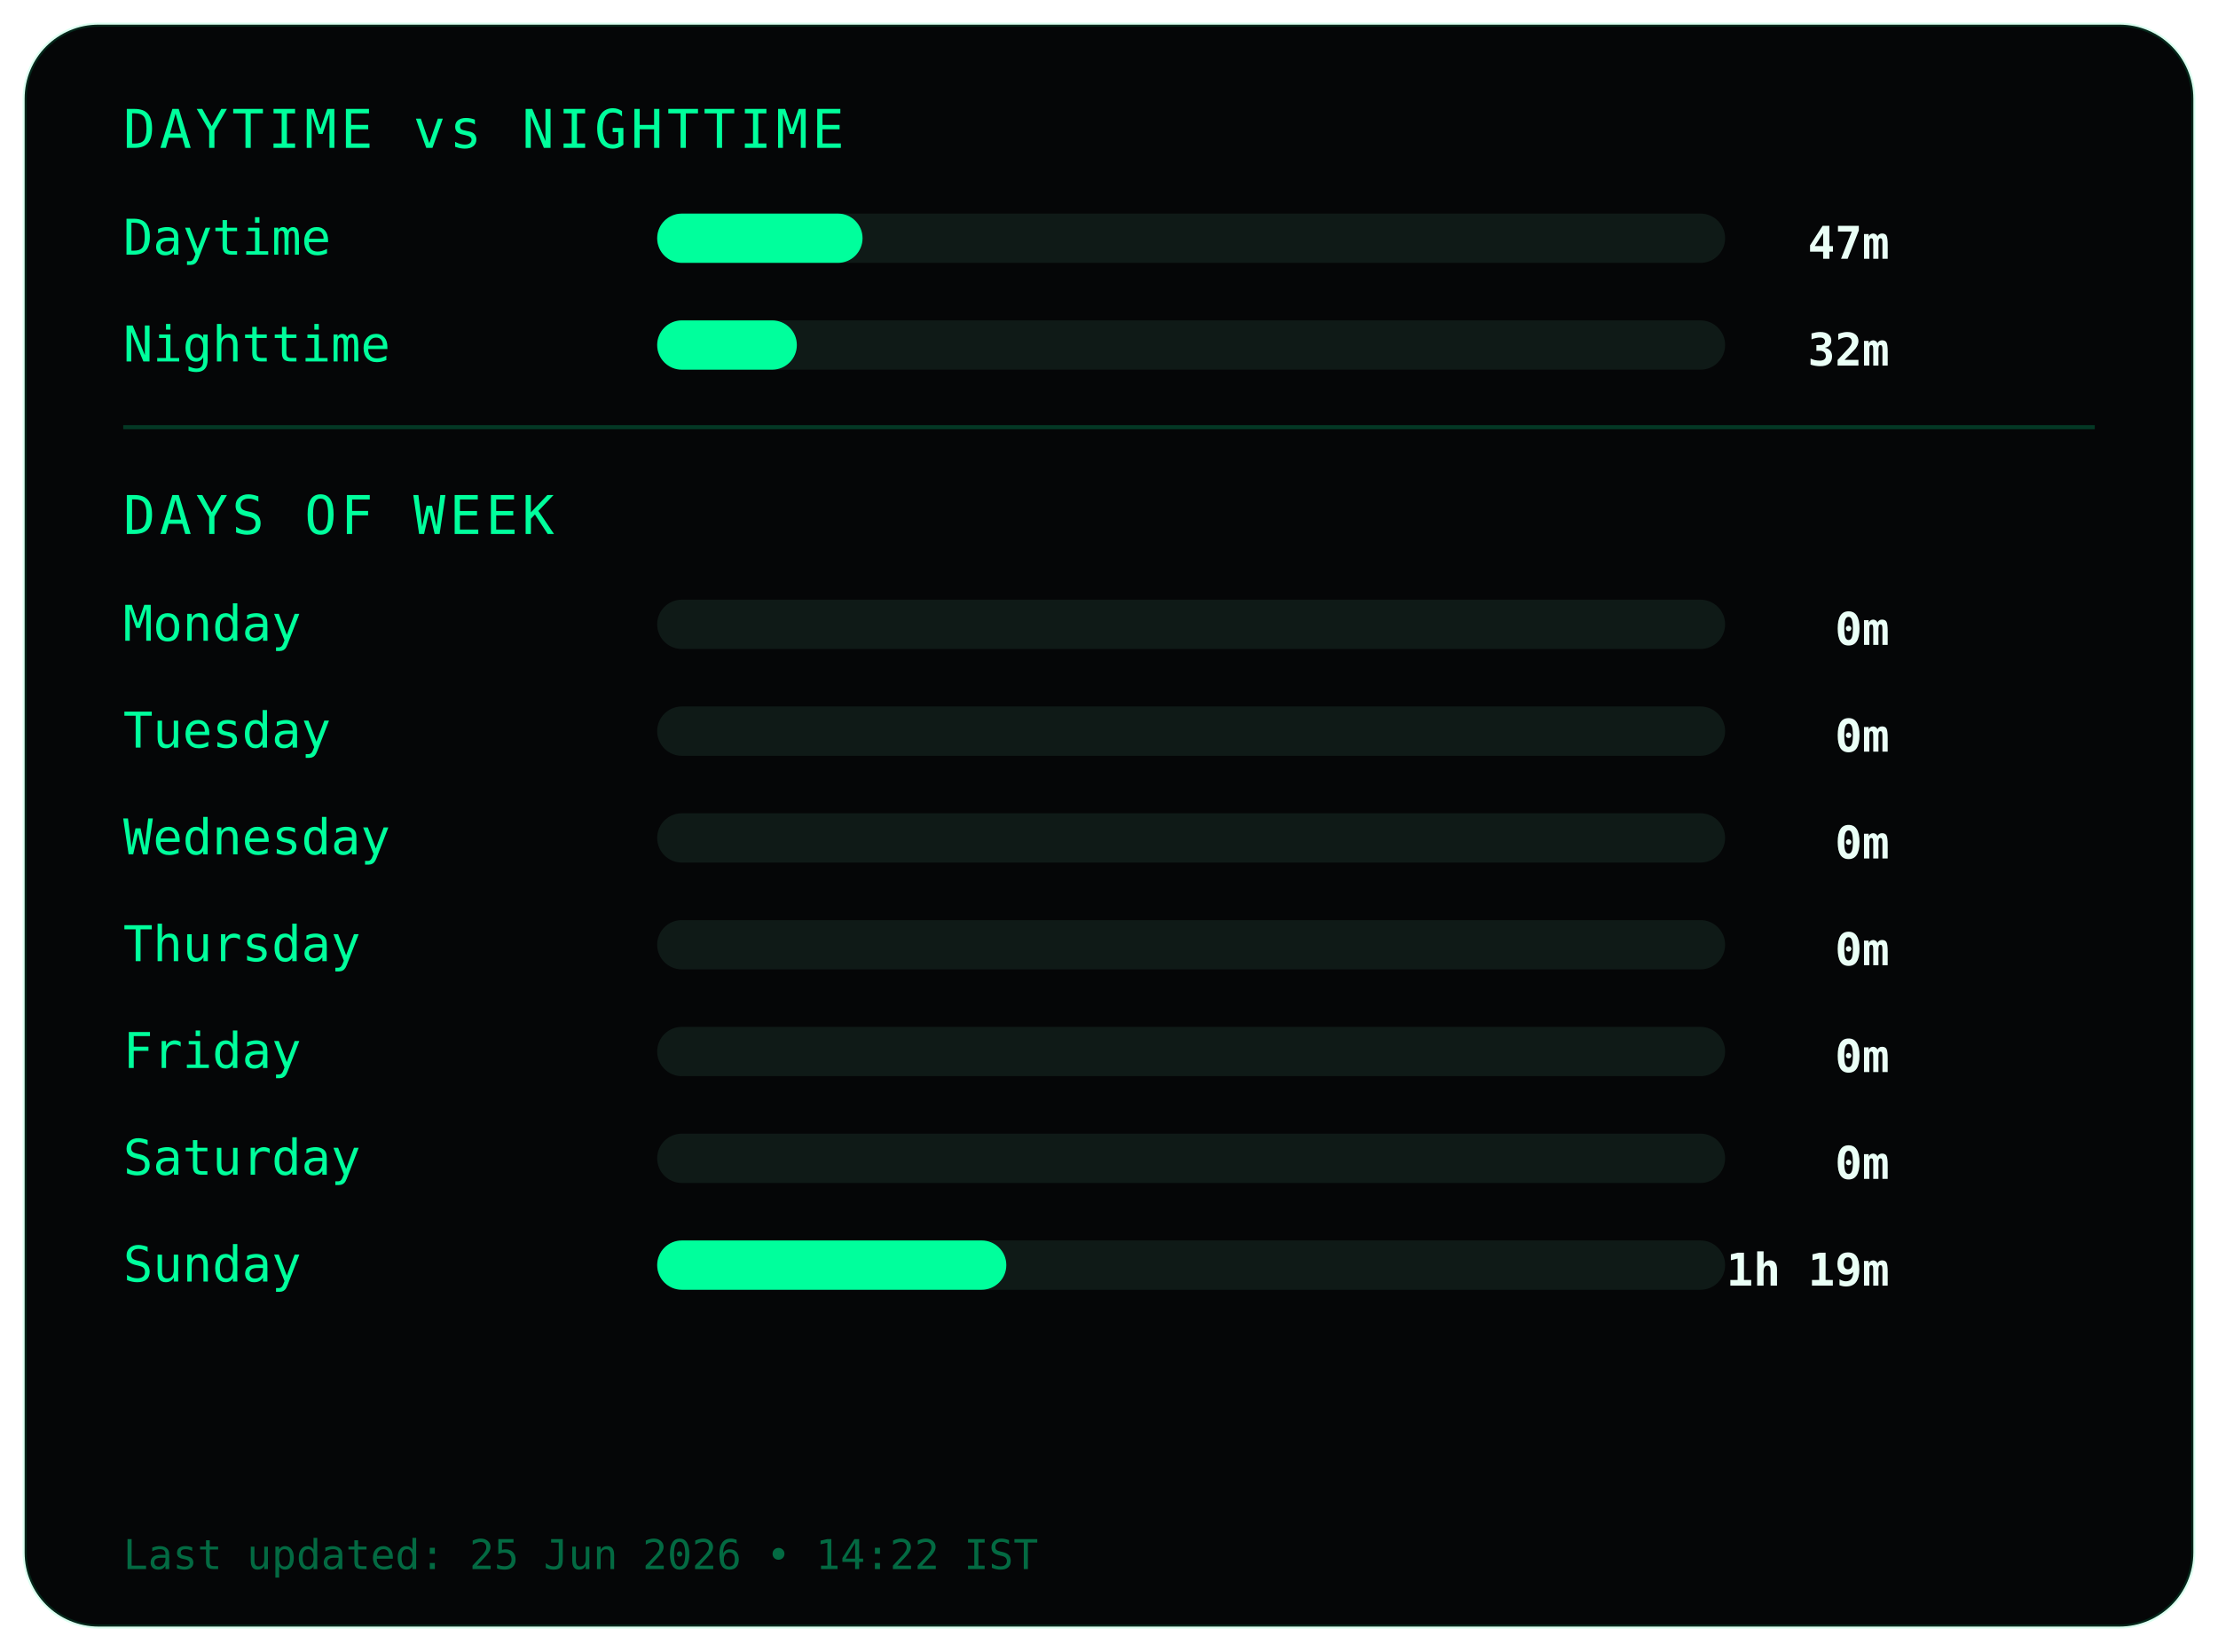
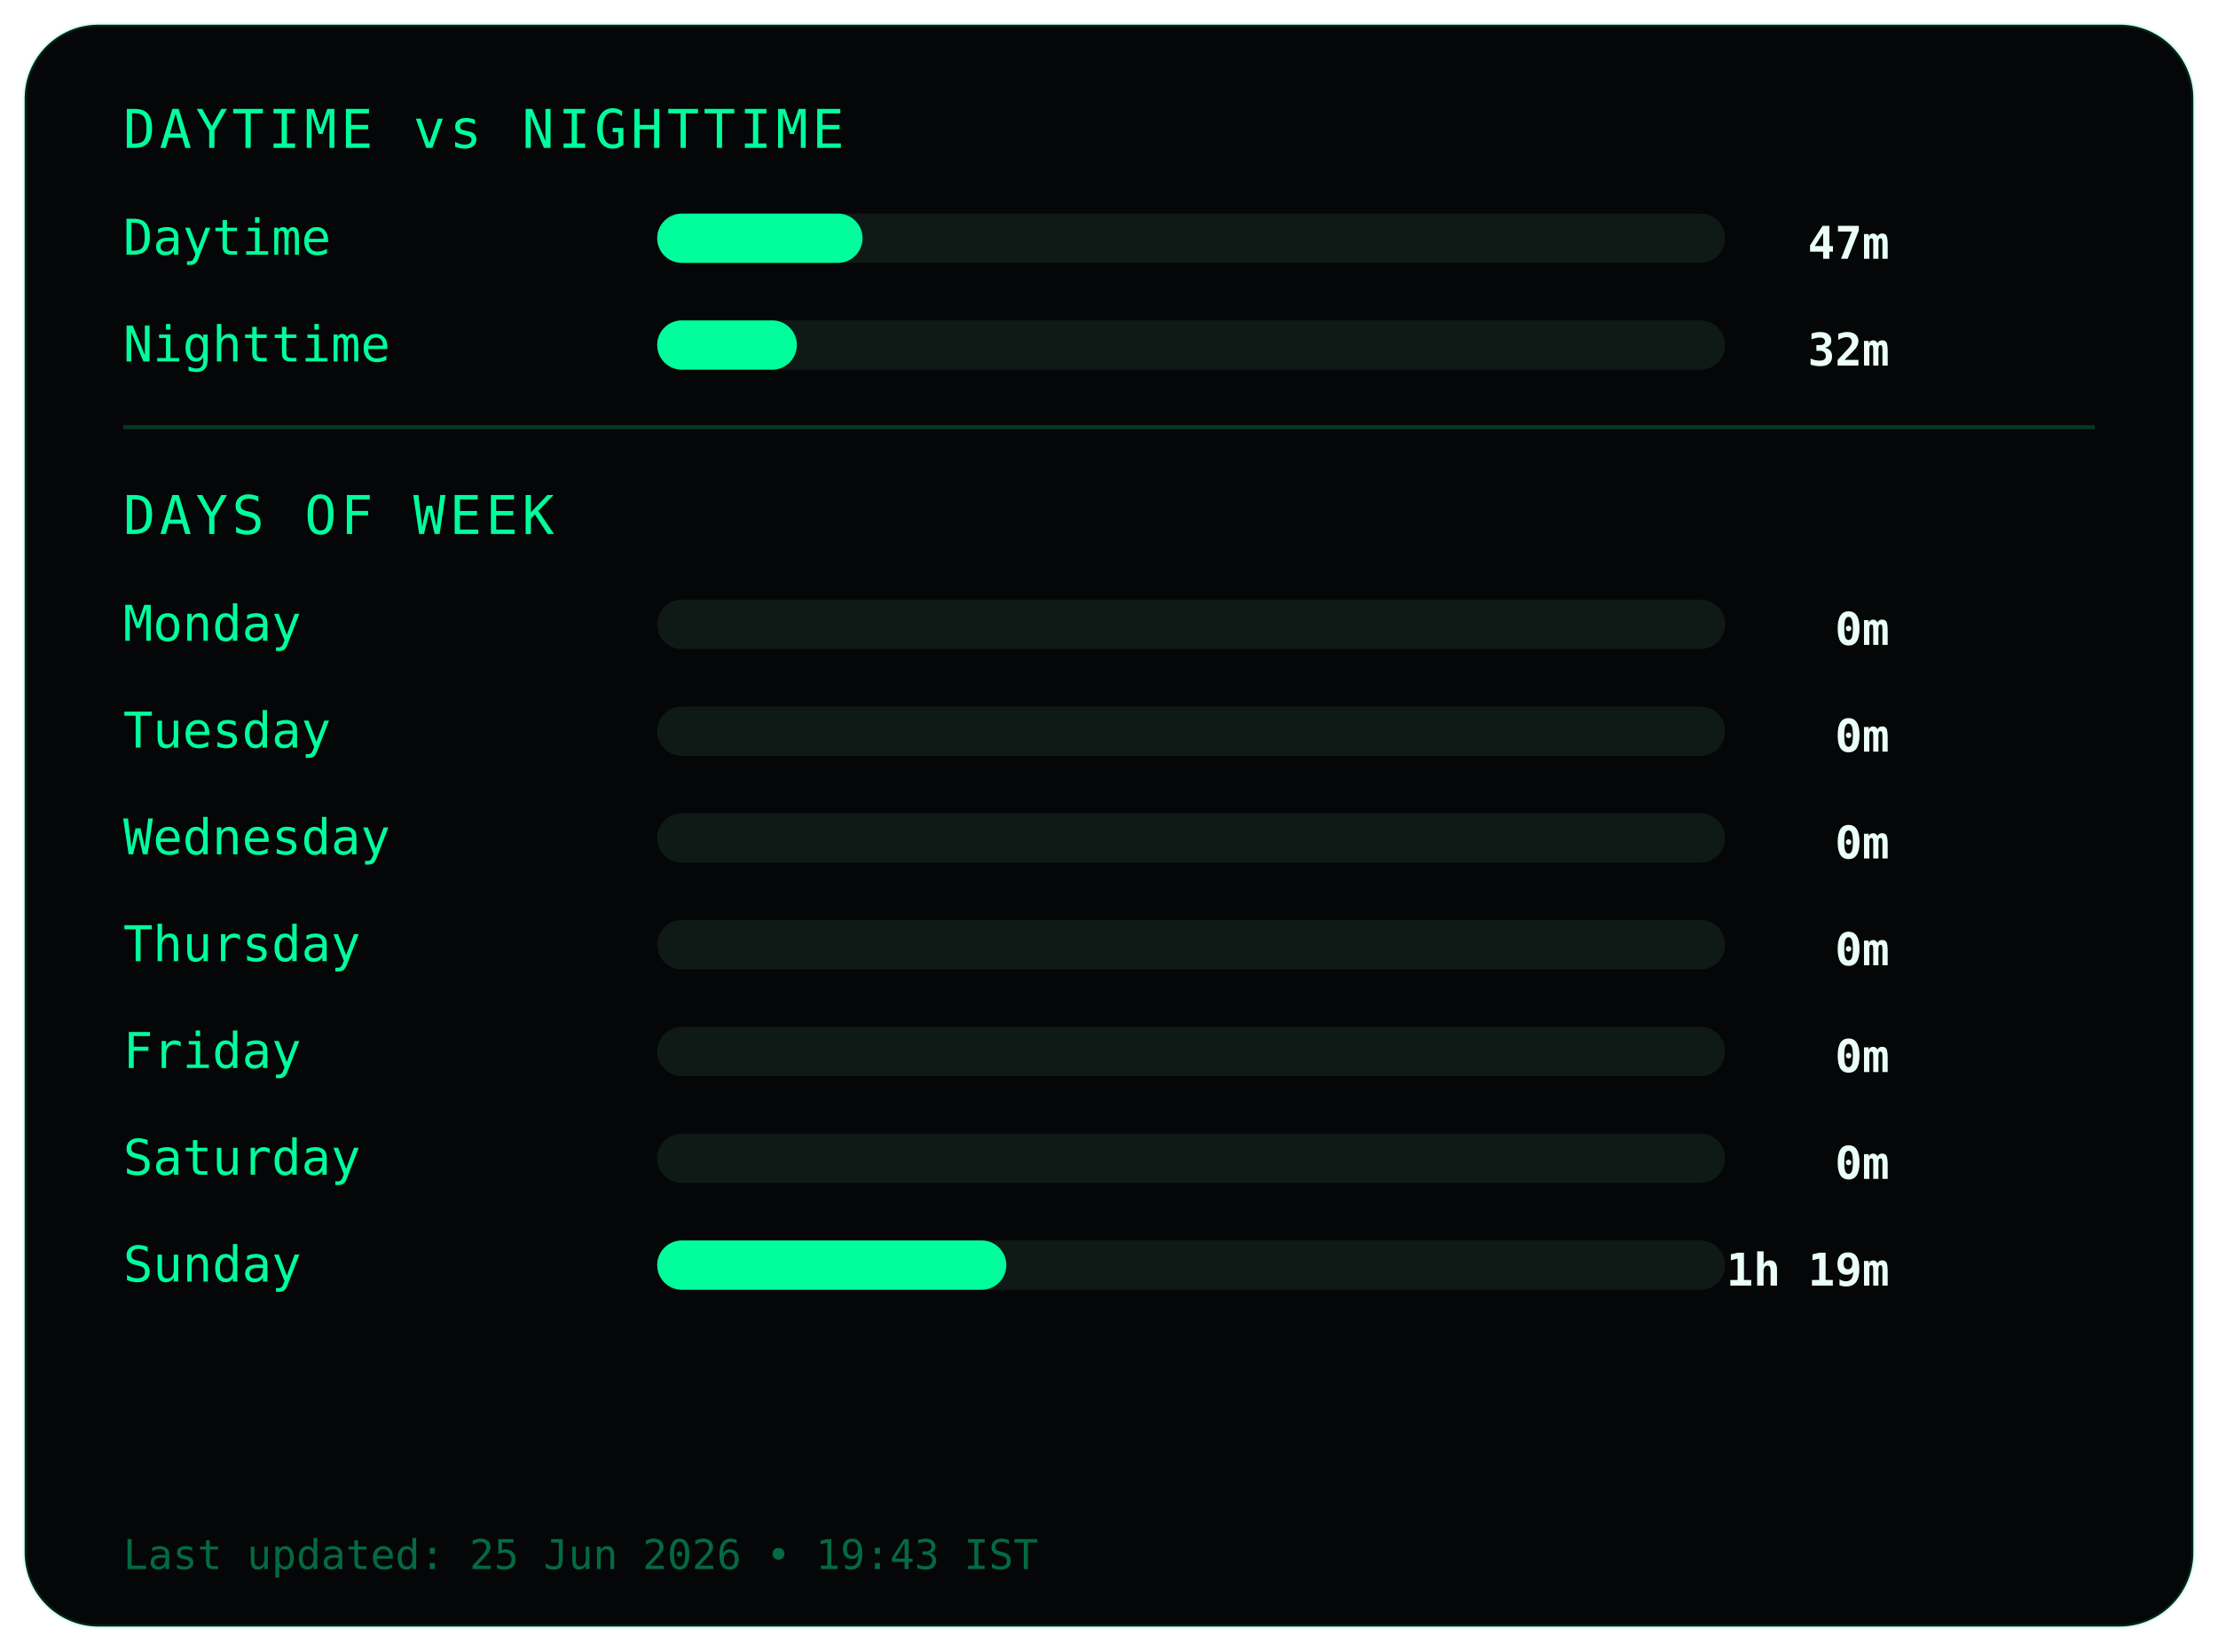
<svg xmlns="http://www.w3.org/2000/svg" width="540" height="402">
  <style>
.frame {
  fill:#050607;
  stroke:#00ff9c22;
  stroke-width:1;
}
.title {
  fill:#00ff9c;
  font-family:monospace;
  font-size:13px;
  letter-spacing:1px;
}
.label {
  fill:#00ff9c;
  font-family:monospace;
  font-size:12px;
}
.value {
  fill:#eafff6;
  font-family:monospace;
  font-size:11px;
  font-weight:bold;
  text-anchor:end;
}
.bar-bg { fill:#0f1a17; }
.bar { fill:#00ff9c; }
.divider { stroke:#00ff9c33; }
.footer {
  fill:#00ff9c66;
  font-family:monospace;
  font-size:10px;
}
</style>
  <rect class="frame" x="6" y="6" rx="18" width="528" height="390" />
  <text class="title" x="30" y="36">DAYTIME vs NIGHTTIME</text>
  <text class="label" x="30" y="62">Daytime</text>
  <rect class="bar-bg" x="160" y="52" width="260" height="12" rx="6" />
  <rect class="bar" x="160" y="52" width="50" height="12" rx="6" />
  <text class="value" x="460" y="63">47m</text>
  <text class="label" x="30" y="88">Nighttime</text>
  <rect class="bar-bg" x="160" y="78" width="260" height="12" rx="6" />
  <rect class="bar" x="160" y="78" width="34" height="12" rx="6" />
  <text class="value" x="460" y="89">32m</text>
  <line class="divider" x1="30" y1="104" x2="510" y2="104" />
  <text class="title" x="30" y="130">DAYS OF WEEK</text>
  <text class="label" x="30" y="156">Monday</text>
  <rect class="bar-bg" x="160" y="146" width="260" height="12" rx="6" />
  <rect class="bar" x="160" y="146" width="0" height="12" rx="6" />
  <text class="value" x="460" y="157">0m</text>
  <text class="label" x="30" y="182">Tuesday</text>
  <rect class="bar-bg" x="160" y="172" width="260" height="12" rx="6" />
  <rect class="bar" x="160" y="172" width="0" height="12" rx="6" />
  <text class="value" x="460" y="183">0m</text>
  <text class="label" x="30" y="208">Wednesday</text>
  <rect class="bar-bg" x="160" y="198" width="260" height="12" rx="6" />
  <rect class="bar" x="160" y="198" width="0" height="12" rx="6" />
  <text class="value" x="460" y="209">0m</text>
  <text class="label" x="30" y="234">Thursday</text>
  <rect class="bar-bg" x="160" y="224" width="260" height="12" rx="6" />
  <rect class="bar" x="160" y="224" width="0" height="12" rx="6" />
  <text class="value" x="460" y="235">0m</text>
  <text class="label" x="30" y="260">Friday</text>
  <rect class="bar-bg" x="160" y="250" width="260" height="12" rx="6" />
  <rect class="bar" x="160" y="250" width="0" height="12" rx="6" />
  <text class="value" x="460" y="261">0m</text>
  <text class="label" x="30" y="286">Saturday</text>
  <rect class="bar-bg" x="160" y="276" width="260" height="12" rx="6" />
  <rect class="bar" x="160" y="276" width="0" height="12" rx="6" />
  <text class="value" x="460" y="287">0m</text>
  <text class="label" x="30" y="312">Sunday</text>
  <rect class="bar-bg" x="160" y="302" width="260" height="12" rx="6" />
  <rect class="bar" x="160" y="302" width="85" height="12" rx="6" />
  <text class="value" x="460" y="313">1h 19m</text>
  <text class="footer" x="30" y="382">
- Last updated: 25 Jun 2026 • 14:22 IST
+ Last updated: 25 Jun 2026 • 19:43 IST
</text>
</svg>
